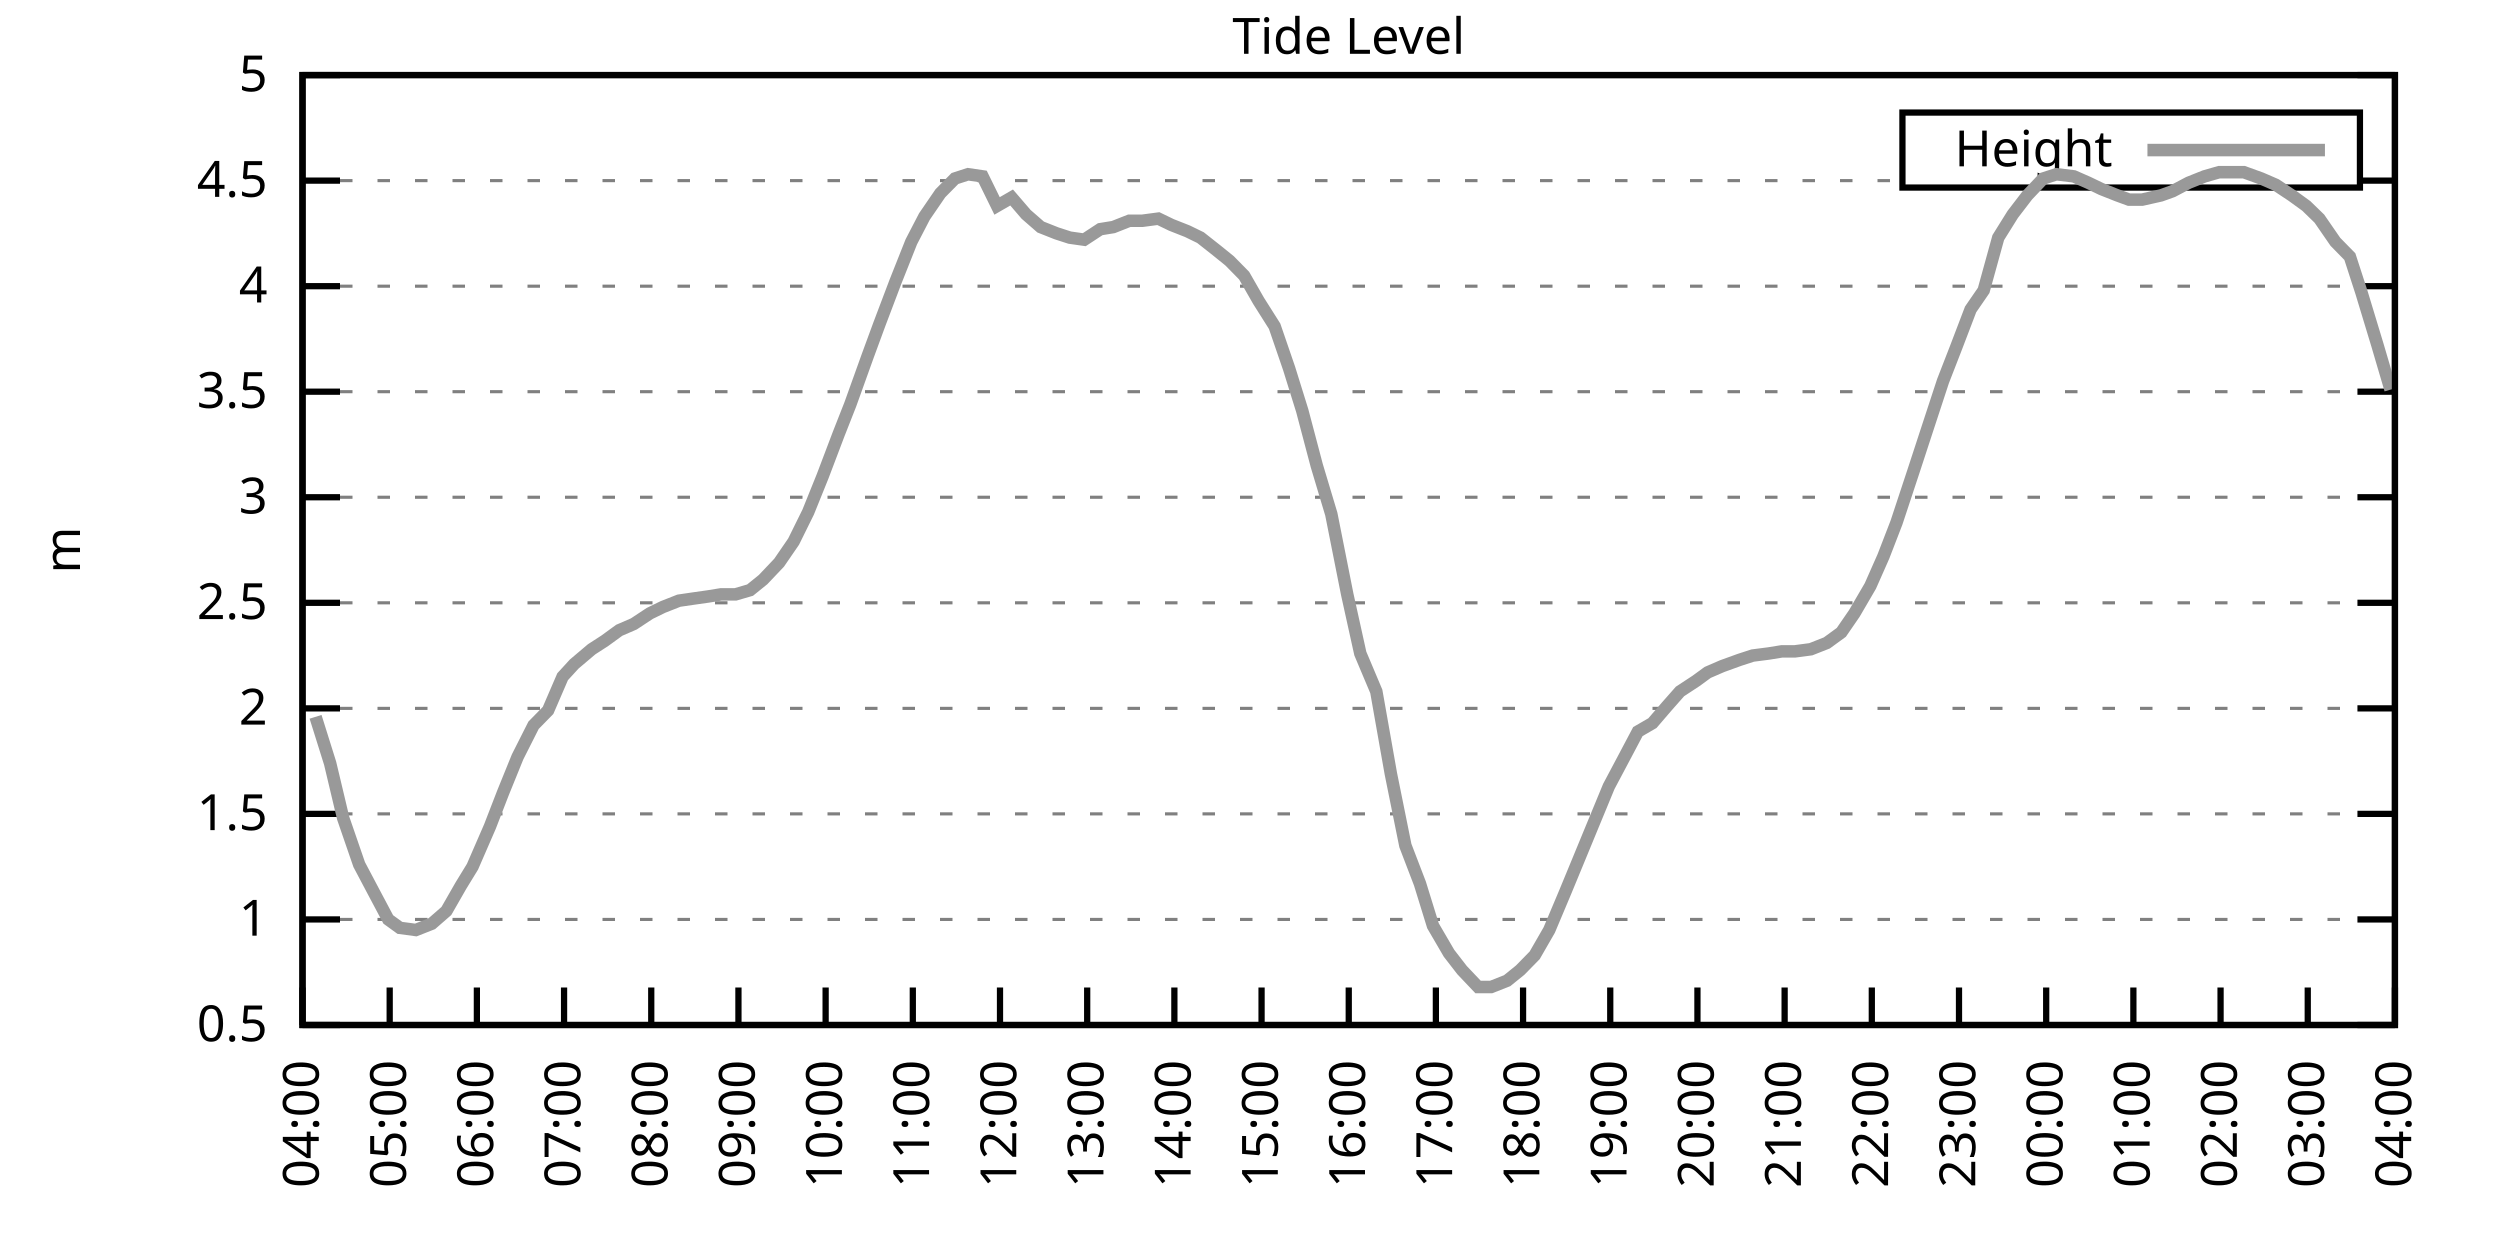
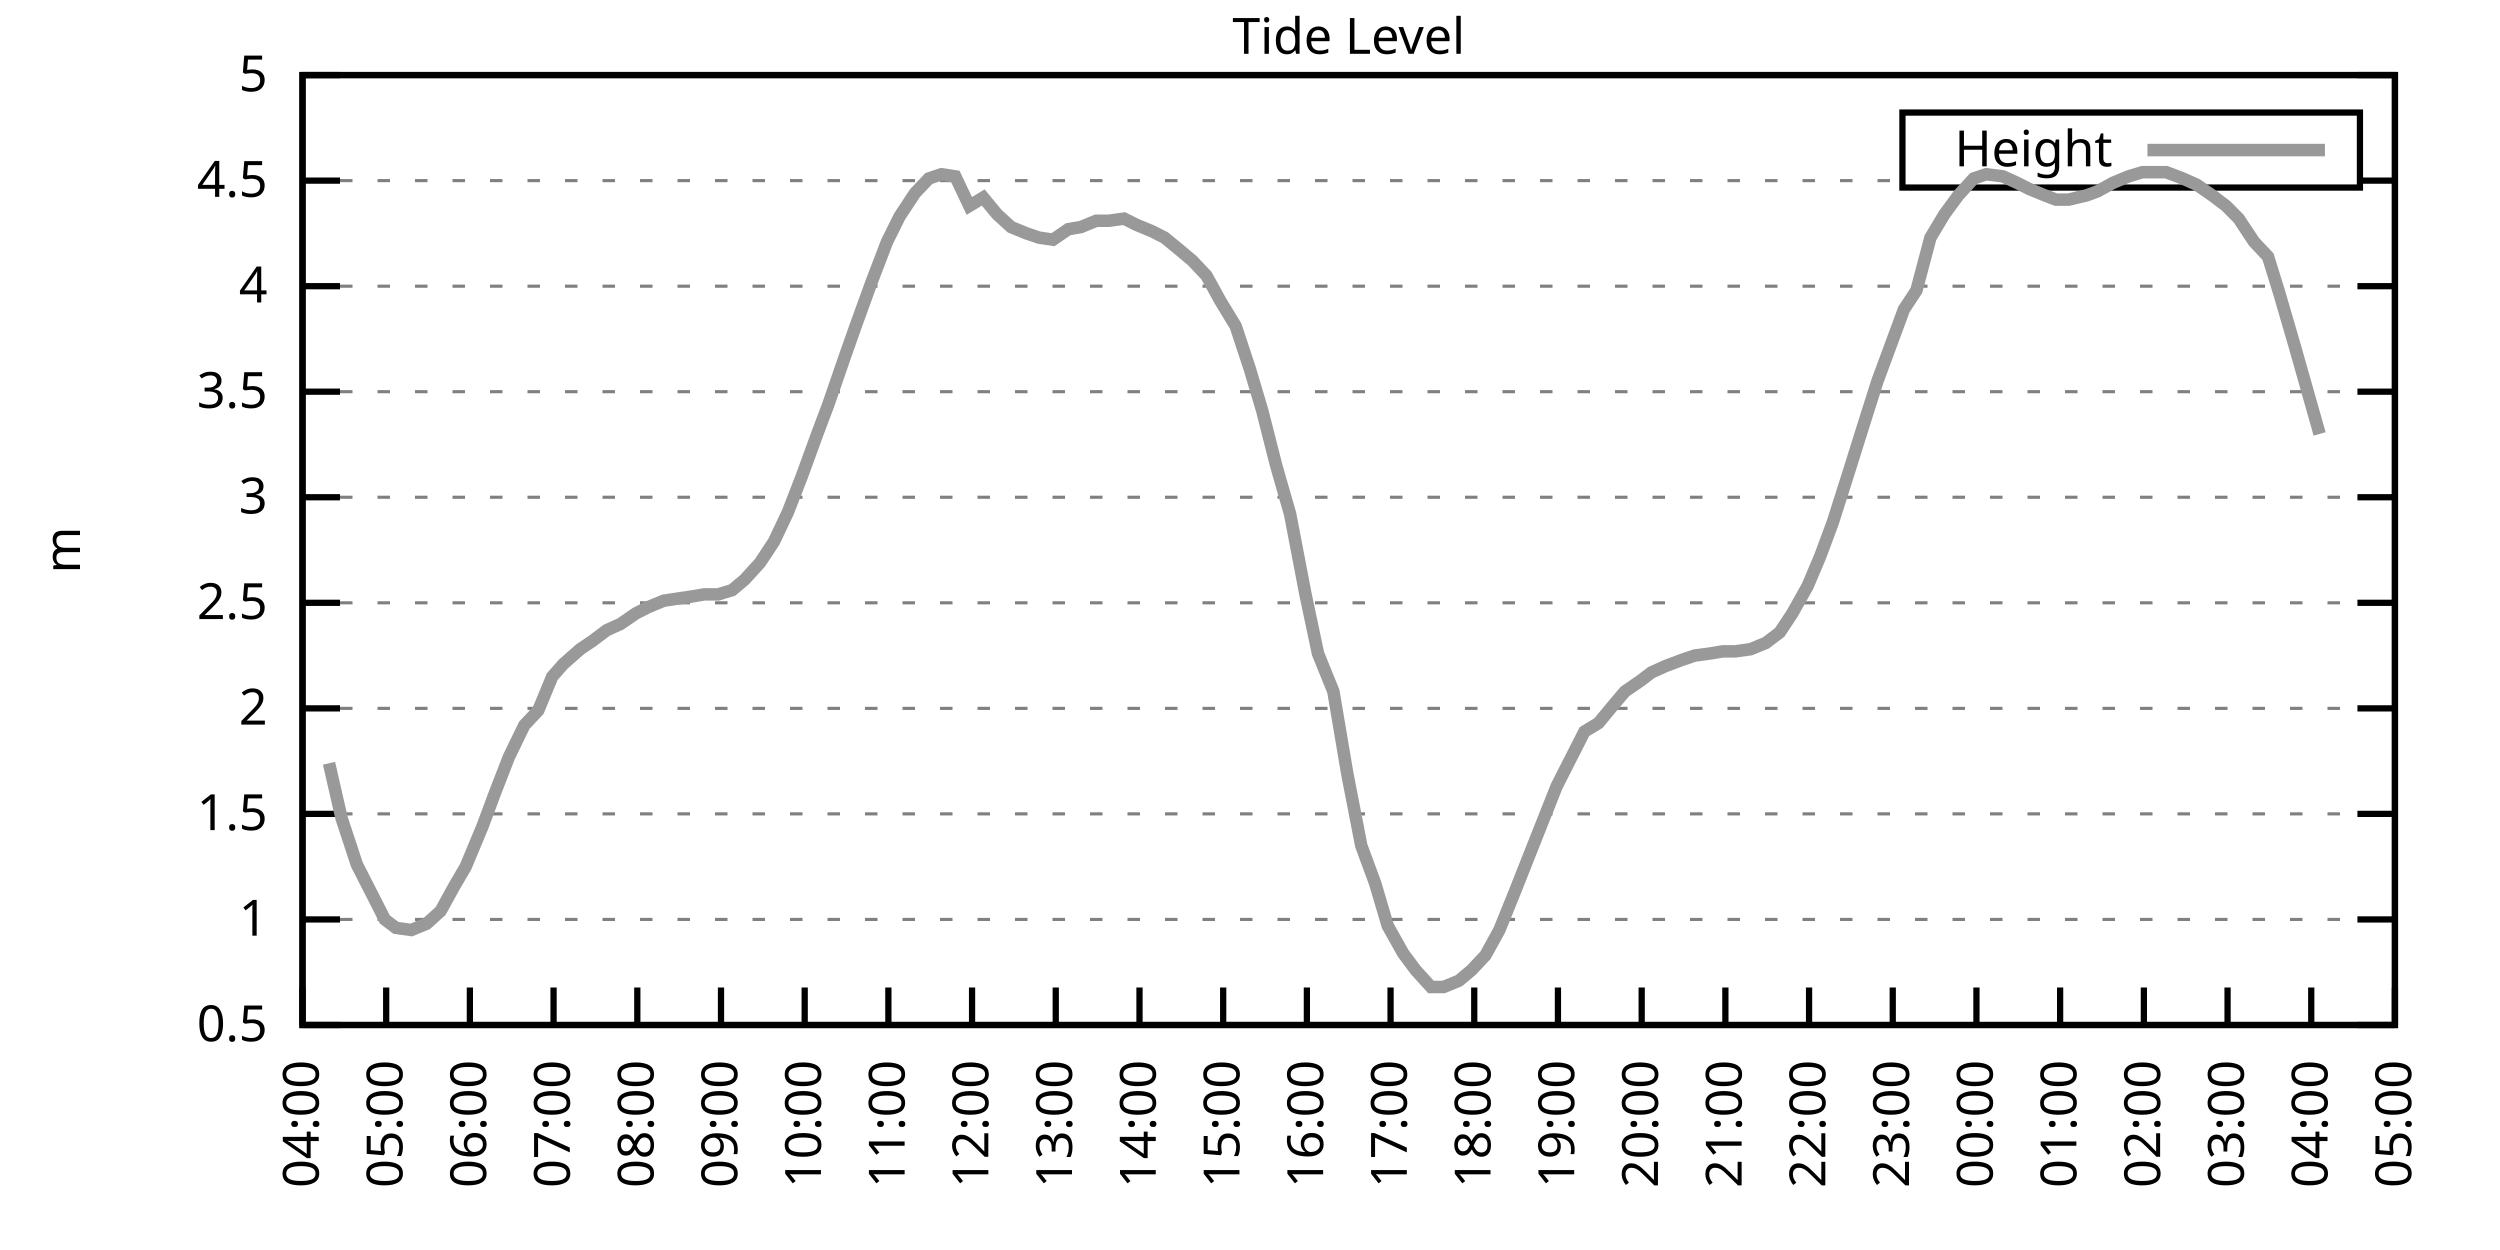
<svg xmlns="http://www.w3.org/2000/svg" xmlns:xlink="http://www.w3.org/1999/xlink" width="400" height="200" viewBox="0 0 400 200">
  <g id="gnuplot_canvas">
    <rect x="0" y="0" width="400" height="200" fill="none" />
    <defs>
      <circle id="gpDot" r="0.5" stroke-width="0.5" stroke="currentColor" />
      <path id="gpPt0" stroke-width="0.333" stroke="currentColor" d="M-1,0 h2 M0,-1 v2" />
      <path id="gpPt1" stroke-width="0.333" stroke="currentColor" d="M-1,-1 L1,1 M1,-1 L-1,1" />
      <path id="gpPt2" stroke-width="0.333" stroke="currentColor" d="M-1,0 L1,0 M0,-1 L0,1 M-1,-1 L1,1 M-1,1 L1,-1" />
      <rect id="gpPt3" stroke-width="0.333" stroke="currentColor" x="-1" y="-1" width="2" height="2" />
      <rect id="gpPt4" stroke-width="0.333" stroke="currentColor" fill="currentColor" x="-1" y="-1" width="2" height="2" />
      <circle id="gpPt5" stroke-width="0.333" stroke="currentColor" cx="0" cy="0" r="1" />
      <use xlink:href="#gpPt5" id="gpPt6" fill="currentColor" stroke="none" />
      <path id="gpPt7" stroke-width="0.333" stroke="currentColor" d="M0,-1.33 L-1.33,0.67 L1.33,0.67 z" />
      <use xlink:href="#gpPt7" id="gpPt8" fill="currentColor" stroke="none" />
      <use xlink:href="#gpPt7" id="gpPt9" stroke="currentColor" transform="rotate(180)" />
      <use xlink:href="#gpPt9" id="gpPt10" fill="currentColor" stroke="none" />
      <use xlink:href="#gpPt3" id="gpPt11" stroke="currentColor" transform="rotate(45)" />
      <use xlink:href="#gpPt11" id="gpPt12" fill="currentColor" stroke="none" />
      <path id="gpPt13" stroke-width="0.333" stroke="currentColor" d="M0,1.330 L1.265,0.411 L0.782,-1.067 L-0.782,-1.076 L-1.265,0.411 z" />
      <use xlink:href="#gpPt13" id="gpPt14" fill="currentColor" stroke="none" />
      <filter id="textbox" filterUnits="objectBoundingBox" x="0" y="0" height="1" width="1">
        <feFlood flood-color="white" flood-opacity="1" result="bgnd" />
        <feComposite in="SourceGraphic" in2="bgnd" operator="atop" />
      </filter>
      <filter id="greybox" filterUnits="objectBoundingBox" x="0" y="0" height="1" width="1">
        <feFlood flood-color="lightgrey" flood-opacity="1" result="grey" />
        <feComposite in="SourceGraphic" in2="grey" operator="atop" />
      </filter>
    </defs>
    <g fill="none" color="white" stroke="currentColor" stroke-width="1.00" stroke-linecap="butt" stroke-linejoin="miter">
</g>
    <g fill="none" color="black" stroke="currentColor" stroke-width="1.00" stroke-linecap="butt" stroke-linejoin="miter">
      <g stroke="none" shape-rendering="crispEdges">
        <polygon fill="rgb(255, 255, 255)" points="48.40,164.00 383.18,164.00 383.18,12.02 48.40,12.02 " />
      </g>
    </g>
    <g fill="none" color="black" stroke="currentColor" stroke-width="1.00" stroke-linecap="butt" stroke-linejoin="miter">
</g>
    <g fill="none" color="black" stroke="black" stroke-width="0.50" stroke-linecap="butt" stroke-linejoin="miter">
</g>
    <g fill="none" color="gray" stroke="currentColor" stroke-width="0.50" stroke-linecap="butt" stroke-linejoin="miter">
      <path stroke="gray" stroke-dasharray="2,4" class="gridline" d="M48.40,164.00 L383.19,164.00  " />
    </g>
    <g fill="none" color="gray" stroke="gray" stroke-width="1.00" stroke-linecap="butt" stroke-linejoin="miter">
</g>
    <g fill="none" color="black" stroke="currentColor" stroke-width="1.00" stroke-linecap="butt" stroke-linejoin="miter">
      <path stroke="black" d="M48.40,164.00 L54.40,164.00 M383.19,164.00 L377.19,164.00  " />
      <g transform="translate(42.80,166.60)" stroke="none" fill="black" font-family="Sans" font-size="8.00" text-anchor="end">
        <text>
          <tspan font-family="Sans"> 0.5</tspan>
        </text>
      </g>
    </g>
    <g fill="none" color="black" stroke="currentColor" stroke-width="1.00" stroke-linecap="butt" stroke-linejoin="miter">
</g>
    <g fill="none" color="black" stroke="black" stroke-width="0.50" stroke-linecap="butt" stroke-linejoin="miter">
</g>
    <g fill="none" color="gray" stroke="currentColor" stroke-width="0.50" stroke-linecap="butt" stroke-linejoin="miter">
      <path stroke="gray" stroke-dasharray="2,4" class="gridline" d="M48.40,147.11 L383.19,147.11  " />
    </g>
    <g fill="none" color="gray" stroke="gray" stroke-width="1.00" stroke-linecap="butt" stroke-linejoin="miter">
</g>
    <g fill="none" color="black" stroke="currentColor" stroke-width="1.00" stroke-linecap="butt" stroke-linejoin="miter">
      <path stroke="black" d="M48.40,147.11 L54.40,147.11 M383.19,147.11 L377.19,147.11  " />
      <g transform="translate(42.80,149.71)" stroke="none" fill="black" font-family="Sans" font-size="8.00" text-anchor="end">
        <text>
          <tspan font-family="Sans"> 1</tspan>
        </text>
      </g>
    </g>
    <g fill="none" color="black" stroke="currentColor" stroke-width="1.00" stroke-linecap="butt" stroke-linejoin="miter">
</g>
    <g fill="none" color="black" stroke="black" stroke-width="0.50" stroke-linecap="butt" stroke-linejoin="miter">
</g>
    <g fill="none" color="gray" stroke="currentColor" stroke-width="0.50" stroke-linecap="butt" stroke-linejoin="miter">
      <path stroke="gray" stroke-dasharray="2,4" class="gridline" d="M48.40,130.22 L383.19,130.22  " />
    </g>
    <g fill="none" color="gray" stroke="gray" stroke-width="1.00" stroke-linecap="butt" stroke-linejoin="miter">
</g>
    <g fill="none" color="black" stroke="currentColor" stroke-width="1.00" stroke-linecap="butt" stroke-linejoin="miter">
      <path stroke="black" d="M48.40,130.22 L54.40,130.22 M383.19,130.22 L377.19,130.22  " />
      <g transform="translate(42.80,132.82)" stroke="none" fill="black" font-family="Sans" font-size="8.00" text-anchor="end">
        <text>
          <tspan font-family="Sans"> 1.5</tspan>
        </text>
      </g>
    </g>
    <g fill="none" color="black" stroke="currentColor" stroke-width="1.00" stroke-linecap="butt" stroke-linejoin="miter">
</g>
    <g fill="none" color="black" stroke="black" stroke-width="0.50" stroke-linecap="butt" stroke-linejoin="miter">
</g>
    <g fill="none" color="gray" stroke="currentColor" stroke-width="0.50" stroke-linecap="butt" stroke-linejoin="miter">
      <path stroke="gray" stroke-dasharray="2,4" class="gridline" d="M48.40,113.34 L383.19,113.34  " />
    </g>
    <g fill="none" color="gray" stroke="gray" stroke-width="1.00" stroke-linecap="butt" stroke-linejoin="miter">
</g>
    <g fill="none" color="black" stroke="currentColor" stroke-width="1.00" stroke-linecap="butt" stroke-linejoin="miter">
      <path stroke="black" d="M48.40,113.34 L54.40,113.34 M383.19,113.34 L377.19,113.34  " />
      <g transform="translate(42.80,115.94)" stroke="none" fill="black" font-family="Sans" font-size="8.00" text-anchor="end">
        <text>
          <tspan font-family="Sans"> 2</tspan>
        </text>
      </g>
    </g>
    <g fill="none" color="black" stroke="currentColor" stroke-width="1.00" stroke-linecap="butt" stroke-linejoin="miter">
</g>
    <g fill="none" color="black" stroke="black" stroke-width="0.50" stroke-linecap="butt" stroke-linejoin="miter">
</g>
    <g fill="none" color="gray" stroke="currentColor" stroke-width="0.50" stroke-linecap="butt" stroke-linejoin="miter">
      <path stroke="gray" stroke-dasharray="2,4" class="gridline" d="M48.40,96.45 L383.19,96.45  " />
    </g>
    <g fill="none" color="gray" stroke="gray" stroke-width="1.00" stroke-linecap="butt" stroke-linejoin="miter">
</g>
    <g fill="none" color="black" stroke="currentColor" stroke-width="1.00" stroke-linecap="butt" stroke-linejoin="miter">
      <path stroke="black" d="M48.40,96.45 L54.40,96.45 M383.19,96.45 L377.19,96.45  " />
      <g transform="translate(42.80,99.05)" stroke="none" fill="black" font-family="Sans" font-size="8.00" text-anchor="end">
        <text>
          <tspan font-family="Sans"> 2.5</tspan>
        </text>
      </g>
    </g>
    <g fill="none" color="black" stroke="currentColor" stroke-width="1.00" stroke-linecap="butt" stroke-linejoin="miter">
</g>
    <g fill="none" color="black" stroke="black" stroke-width="0.50" stroke-linecap="butt" stroke-linejoin="miter">
</g>
    <g fill="none" color="gray" stroke="currentColor" stroke-width="0.50" stroke-linecap="butt" stroke-linejoin="miter">
      <path stroke="gray" stroke-dasharray="2,4" class="gridline" d="M48.40,79.56 L383.19,79.56  " />
    </g>
    <g fill="none" color="gray" stroke="gray" stroke-width="1.00" stroke-linecap="butt" stroke-linejoin="miter">
</g>
    <g fill="none" color="black" stroke="currentColor" stroke-width="1.00" stroke-linecap="butt" stroke-linejoin="miter">
      <path stroke="black" d="M48.40,79.56 L54.40,79.56 M383.19,79.56 L377.19,79.56  " />
      <g transform="translate(42.80,82.16)" stroke="none" fill="black" font-family="Sans" font-size="8.00" text-anchor="end">
        <text>
          <tspan font-family="Sans"> 3</tspan>
        </text>
      </g>
    </g>
    <g fill="none" color="black" stroke="currentColor" stroke-width="1.00" stroke-linecap="butt" stroke-linejoin="miter">
</g>
    <g fill="none" color="black" stroke="black" stroke-width="0.50" stroke-linecap="butt" stroke-linejoin="miter">
</g>
    <g fill="none" color="gray" stroke="currentColor" stroke-width="0.50" stroke-linecap="butt" stroke-linejoin="miter">
      <path stroke="gray" stroke-dasharray="2,4" class="gridline" d="M48.40,62.67 L383.19,62.67  " />
    </g>
    <g fill="none" color="gray" stroke="gray" stroke-width="1.00" stroke-linecap="butt" stroke-linejoin="miter">
</g>
    <g fill="none" color="black" stroke="currentColor" stroke-width="1.00" stroke-linecap="butt" stroke-linejoin="miter">
      <path stroke="black" d="M48.40,62.67 L54.40,62.67 M383.19,62.67 L377.19,62.67  " />
      <g transform="translate(42.80,65.27)" stroke="none" fill="black" font-family="Sans" font-size="8.00" text-anchor="end">
        <text>
          <tspan font-family="Sans"> 3.5</tspan>
        </text>
      </g>
    </g>
    <g fill="none" color="black" stroke="currentColor" stroke-width="1.00" stroke-linecap="butt" stroke-linejoin="miter">
</g>
    <g fill="none" color="black" stroke="black" stroke-width="0.50" stroke-linecap="butt" stroke-linejoin="miter">
</g>
    <g fill="none" color="gray" stroke="currentColor" stroke-width="0.50" stroke-linecap="butt" stroke-linejoin="miter">
      <path stroke="gray" stroke-dasharray="2,4" class="gridline" d="M48.40,45.79 L383.19,45.79  " />
    </g>
    <g fill="none" color="gray" stroke="gray" stroke-width="1.00" stroke-linecap="butt" stroke-linejoin="miter">
</g>
    <g fill="none" color="black" stroke="currentColor" stroke-width="1.00" stroke-linecap="butt" stroke-linejoin="miter">
      <path stroke="black" d="M48.40,45.79 L54.40,45.79 M383.19,45.79 L377.19,45.79  " />
      <g transform="translate(42.80,48.39)" stroke="none" fill="black" font-family="Sans" font-size="8.00" text-anchor="end">
        <text>
          <tspan font-family="Sans"> 4</tspan>
        </text>
      </g>
    </g>
    <g fill="none" color="black" stroke="currentColor" stroke-width="1.00" stroke-linecap="butt" stroke-linejoin="miter">
</g>
    <g fill="none" color="black" stroke="black" stroke-width="0.50" stroke-linecap="butt" stroke-linejoin="miter">
</g>
    <g fill="none" color="gray" stroke="currentColor" stroke-width="0.50" stroke-linecap="butt" stroke-linejoin="miter">
      <path stroke="gray" stroke-dasharray="2,4" class="gridline" d="M48.40,28.90 L304.39,28.90 M377.59,28.90 L383.19,28.90  " />
    </g>
    <g fill="none" color="gray" stroke="gray" stroke-width="1.00" stroke-linecap="butt" stroke-linejoin="miter">
</g>
    <g fill="none" color="black" stroke="currentColor" stroke-width="1.00" stroke-linecap="butt" stroke-linejoin="miter">
      <path stroke="black" d="M48.40,28.90 L54.40,28.90 M383.19,28.90 L377.19,28.90  " />
      <g transform="translate(42.80,31.50)" stroke="none" fill="black" font-family="Sans" font-size="8.00" text-anchor="end">
        <text>
          <tspan font-family="Sans"> 4.5</tspan>
        </text>
      </g>
    </g>
    <g fill="none" color="black" stroke="currentColor" stroke-width="1.00" stroke-linecap="butt" stroke-linejoin="miter">
</g>
    <g fill="none" color="black" stroke="black" stroke-width="0.50" stroke-linecap="butt" stroke-linejoin="miter">
</g>
    <g fill="none" color="gray" stroke="currentColor" stroke-width="0.50" stroke-linecap="butt" stroke-linejoin="miter">
      <path stroke="gray" stroke-dasharray="2,4" class="gridline" d="M48.40,12.01 L383.19,12.01  " />
    </g>
    <g fill="none" color="gray" stroke="gray" stroke-width="1.00" stroke-linecap="butt" stroke-linejoin="miter">
</g>
    <g fill="none" color="black" stroke="currentColor" stroke-width="1.00" stroke-linecap="butt" stroke-linejoin="miter">
      <path stroke="black" d="M48.40,12.01 L54.40,12.01 M383.19,12.01 L377.19,12.01  " />
      <g transform="translate(42.80,14.61)" stroke="none" fill="black" font-family="Sans" font-size="8.00" text-anchor="end">
        <text>
          <tspan font-family="Sans"> 5</tspan>
        </text>
      </g>
    </g>
    <g fill="none" color="black" stroke="currentColor" stroke-width="1.00" stroke-linecap="butt" stroke-linejoin="miter">
      <path stroke="black" d="M48.40,164.00 L48.40,158.00  " />
      <g transform="translate(51.00,169.60) rotate(270.00)" stroke="none" fill="black" font-family="Sans" font-size="8.00" text-anchor="end">
        <text>
          <tspan font-family="Sans">04:00</tspan>
        </text>
      </g>
    </g>
    <g fill="none" color="black" stroke="currentColor" stroke-width="1.00" stroke-linecap="butt" stroke-linejoin="miter">
-       <path stroke="black" d="M62.35,164.00 L62.35,158.00  " />
-       <g transform="translate(64.95,169.60) rotate(270.00)" stroke="none" fill="black" font-family="Sans" font-size="8.00" text-anchor="end">
+       <path stroke="black" d="M61.79,164.00 L61.79,158.00  " />
+       <g transform="translate(64.39,169.60) rotate(270.00)" stroke="none" fill="black" font-family="Sans" font-size="8.00" text-anchor="end">
        <text>
          <tspan font-family="Sans">05:00</tspan>
        </text>
      </g>
    </g>
    <g fill="none" color="black" stroke="currentColor" stroke-width="1.00" stroke-linecap="butt" stroke-linejoin="miter">
-       <path stroke="black" d="M76.30,164.00 L76.30,158.00  " />
-       <g transform="translate(78.90,169.60) rotate(270.00)" stroke="none" fill="black" font-family="Sans" font-size="8.00" text-anchor="end">
+       <path stroke="black" d="M75.18,164.00 L75.18,158.00  " />
+       <g transform="translate(77.78,169.60) rotate(270.00)" stroke="none" fill="black" font-family="Sans" font-size="8.00" text-anchor="end">
        <text>
          <tspan font-family="Sans">06:00</tspan>
        </text>
      </g>
    </g>
    <g fill="none" color="black" stroke="currentColor" stroke-width="1.00" stroke-linecap="butt" stroke-linejoin="miter">
-       <path stroke="black" d="M90.25,164.00 L90.25,158.00  " />
-       <g transform="translate(92.85,169.60) rotate(270.00)" stroke="none" fill="black" font-family="Sans" font-size="8.00" text-anchor="end">
+       <path stroke="black" d="M88.57,164.00 L88.57,158.00  " />
+       <g transform="translate(91.17,169.60) rotate(270.00)" stroke="none" fill="black" font-family="Sans" font-size="8.00" text-anchor="end">
        <text>
          <tspan font-family="Sans">07:00</tspan>
        </text>
      </g>
    </g>
    <g fill="none" color="black" stroke="currentColor" stroke-width="1.00" stroke-linecap="butt" stroke-linejoin="miter">
-       <path stroke="black" d="M104.20,164.00 L104.20,158.00  " />
-       <g transform="translate(106.80,169.60) rotate(270.00)" stroke="none" fill="black" font-family="Sans" font-size="8.00" text-anchor="end">
+       <path stroke="black" d="M101.97,164.00 L101.97,158.00  " />
+       <g transform="translate(104.57,169.60) rotate(270.00)" stroke="none" fill="black" font-family="Sans" font-size="8.00" text-anchor="end">
        <text>
          <tspan font-family="Sans">08:00</tspan>
        </text>
      </g>
    </g>
    <g fill="none" color="black" stroke="currentColor" stroke-width="1.00" stroke-linecap="butt" stroke-linejoin="miter">
-       <path stroke="black" d="M118.15,164.00 L118.15,158.00  " />
-       <g transform="translate(120.75,169.60) rotate(270.00)" stroke="none" fill="black" font-family="Sans" font-size="8.00" text-anchor="end">
+       <path stroke="black" d="M115.36,164.00 L115.36,158.00  " />
+       <g transform="translate(117.96,169.60) rotate(270.00)" stroke="none" fill="black" font-family="Sans" font-size="8.00" text-anchor="end">
        <text>
          <tspan font-family="Sans">09:00</tspan>
        </text>
      </g>
    </g>
    <g fill="none" color="black" stroke="currentColor" stroke-width="1.00" stroke-linecap="butt" stroke-linejoin="miter">
-       <path stroke="black" d="M132.10,164.00 L132.10,158.00  " />
-       <g transform="translate(134.70,169.60) rotate(270.00)" stroke="none" fill="black" font-family="Sans" font-size="8.00" text-anchor="end">
+       <path stroke="black" d="M128.75,164.00 L128.75,158.00  " />
+       <g transform="translate(131.35,169.60) rotate(270.00)" stroke="none" fill="black" font-family="Sans" font-size="8.00" text-anchor="end">
        <text>
          <tspan font-family="Sans">10:00</tspan>
        </text>
      </g>
    </g>
    <g fill="none" color="black" stroke="currentColor" stroke-width="1.00" stroke-linecap="butt" stroke-linejoin="miter">
-       <path stroke="black" d="M146.05,164.00 L146.05,158.00  " />
-       <g transform="translate(148.65,169.60) rotate(270.00)" stroke="none" fill="black" font-family="Sans" font-size="8.00" text-anchor="end">
+       <path stroke="black" d="M142.14,164.00 L142.14,158.00  " />
+       <g transform="translate(144.74,169.60) rotate(270.00)" stroke="none" fill="black" font-family="Sans" font-size="8.00" text-anchor="end">
        <text>
          <tspan font-family="Sans">11:00</tspan>
        </text>
      </g>
    </g>
    <g fill="none" color="black" stroke="currentColor" stroke-width="1.00" stroke-linecap="butt" stroke-linejoin="miter">
-       <path stroke="black" d="M160.00,164.00 L160.00,158.00  " />
-       <g transform="translate(162.60,169.60) rotate(270.00)" stroke="none" fill="black" font-family="Sans" font-size="8.00" text-anchor="end">
+       <path stroke="black" d="M155.53,164.00 L155.53,158.00  " />
+       <g transform="translate(158.13,169.60) rotate(270.00)" stroke="none" fill="black" font-family="Sans" font-size="8.00" text-anchor="end">
        <text>
          <tspan font-family="Sans">12:00</tspan>
        </text>
      </g>
    </g>
    <g fill="none" color="black" stroke="currentColor" stroke-width="1.00" stroke-linecap="butt" stroke-linejoin="miter">
-       <path stroke="black" d="M173.95,164.00 L173.95,158.00  " />
-       <g transform="translate(176.55,169.60) rotate(270.00)" stroke="none" fill="black" font-family="Sans" font-size="8.00" text-anchor="end">
+       <path stroke="black" d="M168.92,164.00 L168.92,158.00  " />
+       <g transform="translate(171.52,169.60) rotate(270.00)" stroke="none" fill="black" font-family="Sans" font-size="8.00" text-anchor="end">
        <text>
          <tspan font-family="Sans">13:00</tspan>
        </text>
      </g>
    </g>
    <g fill="none" color="black" stroke="currentColor" stroke-width="1.00" stroke-linecap="butt" stroke-linejoin="miter">
-       <path stroke="black" d="M187.90,164.00 L187.90,158.00  " />
-       <g transform="translate(190.50,169.60) rotate(270.00)" stroke="none" fill="black" font-family="Sans" font-size="8.00" text-anchor="end">
+       <path stroke="black" d="M182.32,164.00 L182.32,158.00  " />
+       <g transform="translate(184.92,169.60) rotate(270.00)" stroke="none" fill="black" font-family="Sans" font-size="8.00" text-anchor="end">
        <text>
          <tspan font-family="Sans">14:00</tspan>
        </text>
      </g>
    </g>
    <g fill="none" color="black" stroke="currentColor" stroke-width="1.00" stroke-linecap="butt" stroke-linejoin="miter">
-       <path stroke="black" d="M201.85,164.00 L201.85,158.00  " />
-       <g transform="translate(204.45,169.60) rotate(270.00)" stroke="none" fill="black" font-family="Sans" font-size="8.00" text-anchor="end">
+       <path stroke="black" d="M195.71,164.00 L195.71,158.00  " />
+       <g transform="translate(198.31,169.60) rotate(270.00)" stroke="none" fill="black" font-family="Sans" font-size="8.00" text-anchor="end">
        <text>
          <tspan font-family="Sans">15:00</tspan>
        </text>
      </g>
    </g>
    <g fill="none" color="black" stroke="currentColor" stroke-width="1.00" stroke-linecap="butt" stroke-linejoin="miter">
-       <path stroke="black" d="M215.80,164.00 L215.80,158.00  " />
-       <g transform="translate(218.40,169.60) rotate(270.00)" stroke="none" fill="black" font-family="Sans" font-size="8.00" text-anchor="end">
+       <path stroke="black" d="M209.10,164.00 L209.10,158.00  " />
+       <g transform="translate(211.70,169.60) rotate(270.00)" stroke="none" fill="black" font-family="Sans" font-size="8.00" text-anchor="end">
        <text>
          <tspan font-family="Sans">16:00</tspan>
        </text>
      </g>
    </g>
    <g fill="none" color="black" stroke="currentColor" stroke-width="1.00" stroke-linecap="butt" stroke-linejoin="miter">
-       <path stroke="black" d="M229.74,164.00 L229.74,158.00  " />
-       <g transform="translate(232.34,169.60) rotate(270.00)" stroke="none" fill="black" font-family="Sans" font-size="8.00" text-anchor="end">
+       <path stroke="black" d="M222.49,164.00 L222.49,158.00  " />
+       <g transform="translate(225.09,169.60) rotate(270.00)" stroke="none" fill="black" font-family="Sans" font-size="8.00" text-anchor="end">
        <text>
          <tspan font-family="Sans">17:00</tspan>
        </text>
      </g>
    </g>
    <g fill="none" color="black" stroke="currentColor" stroke-width="1.00" stroke-linecap="butt" stroke-linejoin="miter">
-       <path stroke="black" d="M243.69,164.00 L243.69,158.00  " />
-       <g transform="translate(246.29,169.60) rotate(270.00)" stroke="none" fill="black" font-family="Sans" font-size="8.00" text-anchor="end">
+       <path stroke="black" d="M235.88,164.00 L235.88,158.00  " />
+       <g transform="translate(238.48,169.60) rotate(270.00)" stroke="none" fill="black" font-family="Sans" font-size="8.00" text-anchor="end">
        <text>
          <tspan font-family="Sans">18:00</tspan>
        </text>
      </g>
    </g>
    <g fill="none" color="black" stroke="currentColor" stroke-width="1.00" stroke-linecap="butt" stroke-linejoin="miter">
-       <path stroke="black" d="M257.64,164.00 L257.64,158.00  " />
-       <g transform="translate(260.24,169.60) rotate(270.00)" stroke="none" fill="black" font-family="Sans" font-size="8.00" text-anchor="end">
+       <path stroke="black" d="M249.27,164.00 L249.27,158.00  " />
+       <g transform="translate(251.87,169.60) rotate(270.00)" stroke="none" fill="black" font-family="Sans" font-size="8.00" text-anchor="end">
        <text>
          <tspan font-family="Sans">19:00</tspan>
        </text>
      </g>
    </g>
    <g fill="none" color="black" stroke="currentColor" stroke-width="1.00" stroke-linecap="butt" stroke-linejoin="miter">
-       <path stroke="black" d="M271.59,164.00 L271.59,158.00  " />
-       <g transform="translate(274.19,169.60) rotate(270.00)" stroke="none" fill="black" font-family="Sans" font-size="8.00" text-anchor="end">
+       <path stroke="black" d="M262.67,164.00 L262.67,158.00  " />
+       <g transform="translate(265.27,169.60) rotate(270.00)" stroke="none" fill="black" font-family="Sans" font-size="8.00" text-anchor="end">
        <text>
          <tspan font-family="Sans">20:00</tspan>
        </text>
      </g>
    </g>
    <g fill="none" color="black" stroke="currentColor" stroke-width="1.00" stroke-linecap="butt" stroke-linejoin="miter">
-       <path stroke="black" d="M285.54,164.00 L285.54,158.00  " />
-       <g transform="translate(288.14,169.60) rotate(270.00)" stroke="none" fill="black" font-family="Sans" font-size="8.00" text-anchor="end">
+       <path stroke="black" d="M276.06,164.00 L276.06,158.00  " />
+       <g transform="translate(278.66,169.60) rotate(270.00)" stroke="none" fill="black" font-family="Sans" font-size="8.00" text-anchor="end">
        <text>
          <tspan font-family="Sans">21:00</tspan>
        </text>
      </g>
    </g>
    <g fill="none" color="black" stroke="currentColor" stroke-width="1.00" stroke-linecap="butt" stroke-linejoin="miter">
-       <path stroke="black" d="M299.49,164.00 L299.49,158.00  " />
-       <g transform="translate(302.09,169.60) rotate(270.00)" stroke="none" fill="black" font-family="Sans" font-size="8.00" text-anchor="end">
+       <path stroke="black" d="M289.45,164.00 L289.45,158.00  " />
+       <g transform="translate(292.05,169.60) rotate(270.00)" stroke="none" fill="black" font-family="Sans" font-size="8.00" text-anchor="end">
        <text>
          <tspan font-family="Sans">22:00</tspan>
        </text>
      </g>
    </g>
    <g fill="none" color="black" stroke="currentColor" stroke-width="1.00" stroke-linecap="butt" stroke-linejoin="miter">
-       <path stroke="black" d="M313.44,164.00 L313.44,158.00  " />
-       <g transform="translate(316.04,169.60) rotate(270.00)" stroke="none" fill="black" font-family="Sans" font-size="8.00" text-anchor="end">
+       <path stroke="black" d="M302.84,164.00 L302.84,158.00  " />
+       <g transform="translate(305.44,169.60) rotate(270.00)" stroke="none" fill="black" font-family="Sans" font-size="8.00" text-anchor="end">
        <text>
          <tspan font-family="Sans">23:00</tspan>
        </text>
      </g>
    </g>
    <g fill="none" color="black" stroke="currentColor" stroke-width="1.00" stroke-linecap="butt" stroke-linejoin="miter">
-       <path stroke="black" d="M327.39,164.00 L327.39,158.00  " />
-       <g transform="translate(329.99,169.60) rotate(270.00)" stroke="none" fill="black" font-family="Sans" font-size="8.00" text-anchor="end">
+       <path stroke="black" d="M316.23,164.00 L316.23,158.00  " />
+       <g transform="translate(318.83,169.60) rotate(270.00)" stroke="none" fill="black" font-family="Sans" font-size="8.00" text-anchor="end">
        <text>
          <tspan font-family="Sans">00:00</tspan>
        </text>
      </g>
    </g>
    <g fill="none" color="black" stroke="currentColor" stroke-width="1.00" stroke-linecap="butt" stroke-linejoin="miter">
-       <path stroke="black" d="M341.34,164.00 L341.34,158.00  " />
-       <g transform="translate(343.94,169.60) rotate(270.00)" stroke="none" fill="black" font-family="Sans" font-size="8.00" text-anchor="end">
+       <path stroke="black" d="M329.62,164.00 L329.62,158.00  " />
+       <g transform="translate(332.22,169.60) rotate(270.00)" stroke="none" fill="black" font-family="Sans" font-size="8.00" text-anchor="end">
        <text>
          <tspan font-family="Sans">01:00</tspan>
        </text>
      </g>
    </g>
    <g fill="none" color="black" stroke="currentColor" stroke-width="1.00" stroke-linecap="butt" stroke-linejoin="miter">
-       <path stroke="black" d="M355.29,164.00 L355.29,158.00  " />
-       <g transform="translate(357.89,169.60) rotate(270.00)" stroke="none" fill="black" font-family="Sans" font-size="8.00" text-anchor="end">
+       <path stroke="black" d="M343.02,164.00 L343.02,158.00  " />
+       <g transform="translate(345.62,169.60) rotate(270.00)" stroke="none" fill="black" font-family="Sans" font-size="8.00" text-anchor="end">
        <text>
          <tspan font-family="Sans">02:00</tspan>
        </text>
      </g>
    </g>
    <g fill="none" color="black" stroke="currentColor" stroke-width="1.00" stroke-linecap="butt" stroke-linejoin="miter">
-       <path stroke="black" d="M369.24,164.00 L369.24,158.00  " />
-       <g transform="translate(371.84,169.60) rotate(270.00)" stroke="none" fill="black" font-family="Sans" font-size="8.00" text-anchor="end">
+       <path stroke="black" d="M356.41,164.00 L356.41,158.00  " />
+       <g transform="translate(359.01,169.60) rotate(270.00)" stroke="none" fill="black" font-family="Sans" font-size="8.00" text-anchor="end">
        <text>
          <tspan font-family="Sans">03:00</tspan>
+         </text>
+       </g>
+     </g>
+     <g fill="none" color="black" stroke="currentColor" stroke-width="1.00" stroke-linecap="butt" stroke-linejoin="miter">
+       <path stroke="black" d="M369.80,164.00 L369.80,158.00  " />
+       <g transform="translate(372.40,169.60) rotate(270.00)" stroke="none" fill="black" font-family="Sans" font-size="8.00" text-anchor="end">
+         <text>
+           <tspan font-family="Sans">04:00</tspan>
        </text>
      </g>
    </g>
    <g fill="none" color="black" stroke="currentColor" stroke-width="1.00" stroke-linecap="butt" stroke-linejoin="miter">
      <path stroke="black" d="M383.19,164.00 L383.19,158.00  " />
      <g transform="translate(385.79,169.60) rotate(270.00)" stroke="none" fill="black" font-family="Sans" font-size="8.00" text-anchor="end">
        <text>
-           <tspan font-family="Sans">04:00</tspan>
+           <tspan font-family="Sans">05:00</tspan>
        </text>
      </g>
    </g>
    <g fill="none" color="black" stroke="currentColor" stroke-width="1.00" stroke-linecap="butt" stroke-linejoin="miter">
</g>
    <g fill="none" color="black" stroke="currentColor" stroke-width="1.00" stroke-linecap="butt" stroke-linejoin="miter">
      <path stroke="black" d="M48.40,12.01 L48.40,164.00 L383.19,164.00 L383.19,12.01 L48.40,12.01 Z  " />
    </g>
    <g fill="none" color="black" stroke="currentColor" stroke-width="1.00" stroke-linecap="butt" stroke-linejoin="miter">
</g>
    <g fill="none" color="black" stroke="currentColor" stroke-width="1.00" stroke-linecap="butt" stroke-linejoin="miter">
      <path stroke="black" d="M304.39,30.01 L304.39,18.01 L377.59,18.01 L377.59,30.01 L304.39,30.01 Z  " />
    </g>
    <g id="Tide_level_plot_1">
      <g fill="none" color="white" stroke="black" stroke-width="2.00" stroke-linecap="butt" stroke-linejoin="miter">
</g>
      <g fill="none" color="black" stroke="currentColor" stroke-width="2.00" stroke-linecap="butt" stroke-linejoin="miter">
        <g transform="translate(337.99,26.61)" stroke="none" fill="black" font-family="Sans" font-size="8.00" text-anchor="end">
          <text>
            <tspan font-family="Sans">Height</tspan>
          </text>
        </g>
      </g>
      <g fill="none" color="black" stroke="currentColor" stroke-width="2.00" stroke-linecap="butt" stroke-linejoin="miter">
-         <path stroke="rgb(153, 153, 153)" d="M343.59,24.01 L371.99,24.01 M50.49,114.69 L52.82,122.12 L54.91,130.90 L57.47,138.33 L59.79,142.72 L62.12,147.11   L63.98,148.46 L66.53,148.80 L69.09,147.79 L71.42,145.76 L73.74,141.71 L75.60,138.67 L78.39,132.25 L80.48,126.85   L82.81,121.11 L85.37,116.04 L87.69,113.67 L90.02,108.27 L91.88,106.24 L94.67,103.88 L96.76,102.53 L99.08,100.84   L101.41,99.83 L103.97,98.14 L106.06,97.12 L108.62,96.11 L110.94,95.77 L113.27,95.44 L115.36,95.10 L117.68,95.10   L120.01,94.42 L122.10,92.73 L124.66,90.03 L126.98,86.65 L129.31,81.93 L131.63,76.18 L134.19,69.43 L136.05,64.70   L138.84,56.93 L140.70,51.87 L143.26,45.11 L145.81,38.69 L147.91,34.64 L150.46,30.92 L152.79,28.56 L154.88,27.88   L157.21,28.22 L159.53,32.95 L161.86,31.60 L164.18,34.30 L166.51,36.33 L169.06,37.34 L171.16,38.02 L173.48,38.35   L176.04,36.67 L178.13,36.33 L180.69,35.32 L182.78,35.32 L185.34,34.98 L187.43,35.99 L189.99,37.00 L192.08,38.02   L194.64,40.04 L196.73,41.73 L199.06,44.10 L201.38,48.15 L203.94,52.20 L206.26,58.96 L208.36,65.71 L210.68,74.49   L213.01,82.26 L215.56,95.10 L217.65,104.56 L220.21,110.63 L222.54,123.81 L224.86,135.29 L227.19,141.37 L229.28,148.13   L231.84,152.52 L233.93,155.22 L236.49,157.92 L238.58,157.92 L241.14,156.91 L243.23,155.22 L245.55,152.85 L247.88,148.80   L250.44,142.72 L252.53,137.66 L254.62,132.59 L257.41,125.83 L259.74,121.44 L262.06,117.05 L264.39,115.70 L266.71,113.00   L268.80,110.63 L271.36,108.95 L273.22,107.59 L275.55,106.58 L278.34,105.57 L280.43,104.89 L282.99,104.56 L285.08,104.22   L287.17,104.22 L289.73,103.88 L292.29,102.87 L294.61,101.18 L296.70,98.14 L299.26,93.75 L301.35,89.02 L303.44,83.61   L306.23,75.17 L308.33,68.75 L310.88,60.98 L312.98,55.58 L315.30,49.50 L317.39,46.46 L319.72,38.02 L322.04,34.30   L324.37,31.26 L326.93,28.56 L329.02,27.88 L331.81,28.22 L334.13,29.24 L336.23,30.25 L338.78,31.26 L340.64,31.94   L342.74,31.94 L345.76,31.26 L347.62,30.59 L350.18,29.24 L352.73,28.22 L355.06,27.55 L357.15,27.55 L359.01,27.55   L361.80,28.56 L364.13,29.57 L366.68,31.26 L369.01,32.95 L371.10,34.98 L373.66,38.69 L375.98,41.06 L377.84,46.80   L380.40,55.24 L382.49,62.34  " />
+         <path stroke="rgb(153, 153, 153)" d="M343.59,24.01 L371.99,24.01 M52.64,122.12 L54.65,130.90 L57.10,138.33 L59.34,142.72 L61.57,147.11 L63.35,148.46   L65.81,148.80 L68.26,147.79 L70.50,145.76 L72.73,141.71 L74.51,138.67 L77.19,132.25 L79.20,126.85 L81.43,121.11   L83.89,116.04 L86.12,113.67 L88.35,108.27 L90.14,106.24 L92.82,103.88 L94.82,102.53 L97.06,100.84 L99.29,99.83   L101.74,98.14 L103.75,97.12 L106.21,96.11 L108.44,95.77 L110.67,95.44 L112.68,95.10 L114.91,95.10 L117.14,94.42   L119.15,92.73 L121.61,90.03 L123.84,86.65 L126.07,81.93 L128.30,76.18 L130.76,69.43 L132.54,64.70 L135.22,56.93   L137.01,51.87 L139.46,45.11 L141.92,38.69 L143.93,34.64 L146.38,30.92 L148.61,28.56 L150.62,27.88 L152.85,28.22   L155.09,32.95 L157.32,31.60 L159.55,34.30 L161.78,36.33 L164.24,37.34 L166.25,38.02 L168.48,38.35 L170.93,36.67   L172.94,36.33 L175.40,35.32 L177.41,35.32 L179.86,34.98 L181.87,35.99 L184.32,37.00 L186.33,38.02 L188.79,40.04   L190.80,41.73 L193.03,44.10 L195.26,48.15 L197.72,52.20 L199.95,58.96 L201.96,65.71 L204.19,74.49 L206.42,82.26   L208.88,95.10 L210.88,104.56 L213.34,110.63 L215.57,123.81 L217.80,135.29 L220.04,141.37 L222.04,148.13 L224.50,152.52   L226.51,155.22 L228.96,157.92 L230.97,157.92 L233.43,156.91 L235.44,155.22 L237.67,152.85 L239.90,148.80 L242.36,142.72   L244.36,137.66 L246.37,132.59 L249.05,125.83 L251.28,121.44 L253.51,117.05 L255.75,115.70 L257.98,113.00 L259.99,110.63   L262.44,108.95 L264.23,107.59 L266.46,106.58 L269.14,105.57 L271.15,104.89 L273.60,104.56 L275.61,104.22 L277.62,104.22   L280.07,103.88 L282.53,102.87 L284.76,101.18 L286.77,98.14 L289.23,93.75 L291.23,89.02 L293.24,83.61 L295.92,75.17   L297.93,68.75 L300.39,60.98 L302.39,55.58 L304.63,49.50 L306.63,46.46 L308.87,38.02 L311.10,34.30 L313.33,31.26   L315.79,28.56 L317.79,27.88 L320.47,28.22 L322.70,29.24 L324.71,30.25 L327.17,31.26 L328.95,31.94 L330.96,31.94   L333.86,31.26 L335.65,30.59 L338.10,29.24 L340.56,28.22 L342.79,27.55 L344.80,27.55 L346.59,27.55 L349.26,28.56   L351.50,29.57 L353.95,31.26 L356.18,32.95 L358.19,34.98 L360.65,38.69 L362.88,41.06 L364.66,46.80 L367.12,55.24   L369.13,62.34 L371.14,69.43  " />
      </g>
    </g>
    <g fill="none" color="black" stroke="currentColor" stroke-width="2.00" stroke-linecap="butt" stroke-linejoin="miter">
</g>
    <g fill="none" color="black" stroke="black" stroke-width="1.00" stroke-linecap="butt" stroke-linejoin="miter">
</g>
    <g fill="none" color="black" stroke="currentColor" stroke-width="1.00" stroke-linecap="butt" stroke-linejoin="miter">
      <path stroke="black" d="M48.40,12.01 L48.40,164.00 L383.19,164.00 L383.19,12.01 L48.40,12.01 Z  " />
      <g transform="translate(12.80,88.01) rotate(270.00)" stroke="none" fill="black" font-family="Sans" font-size="8.00" text-anchor="middle">
        <text>
          <tspan font-family="Sans">m</tspan>
        </text>
      </g>
    </g>
    <g fill="none" color="black" stroke="currentColor" stroke-width="1.00" stroke-linecap="butt" stroke-linejoin="miter">
</g>
    <g fill="none" color="black" stroke="currentColor" stroke-width="1.00" stroke-linecap="butt" stroke-linejoin="miter">
      <g transform="translate(215.79,8.61)" stroke="none" fill="black" font-family="Sans" font-size="8.00" text-anchor="middle">
        <text>
          <tspan font-family="Sans">Tide Level</tspan>
        </text>
      </g>
    </g>
    <g fill="none" color="black" stroke="currentColor" stroke-width="1.00" stroke-linecap="butt" stroke-linejoin="miter">
</g>
  </g>
</svg>
